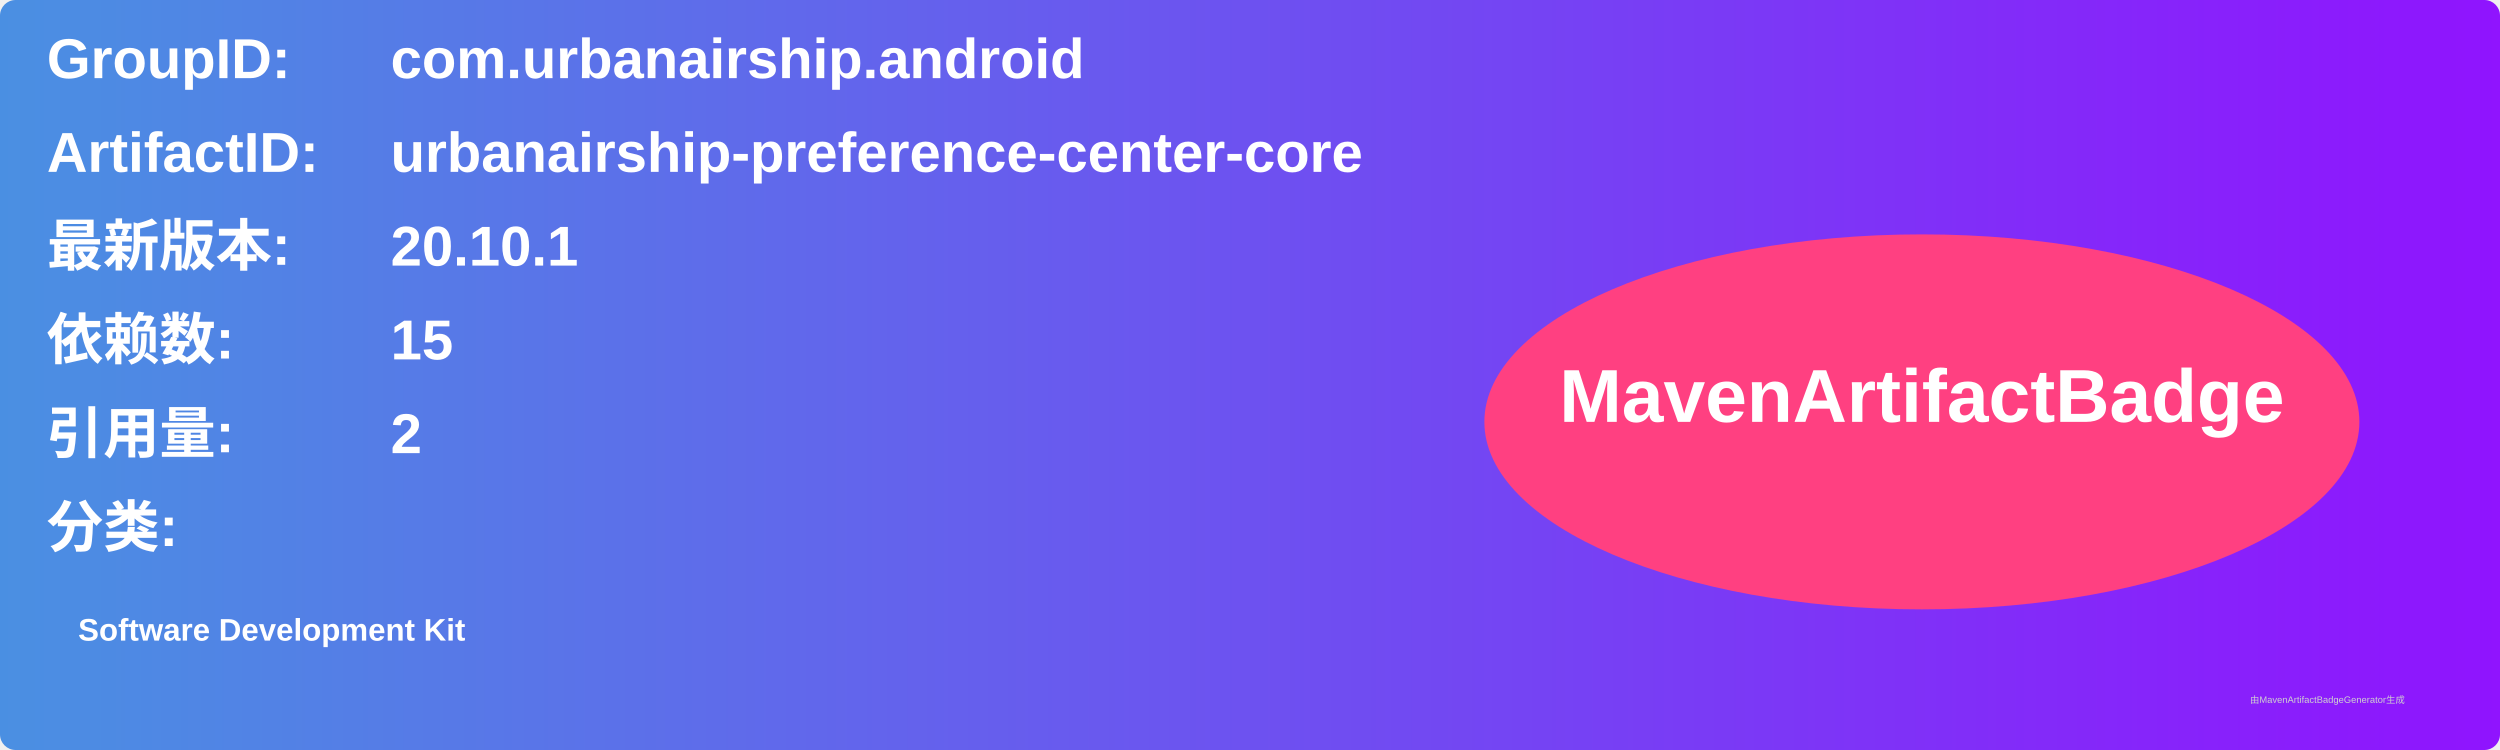
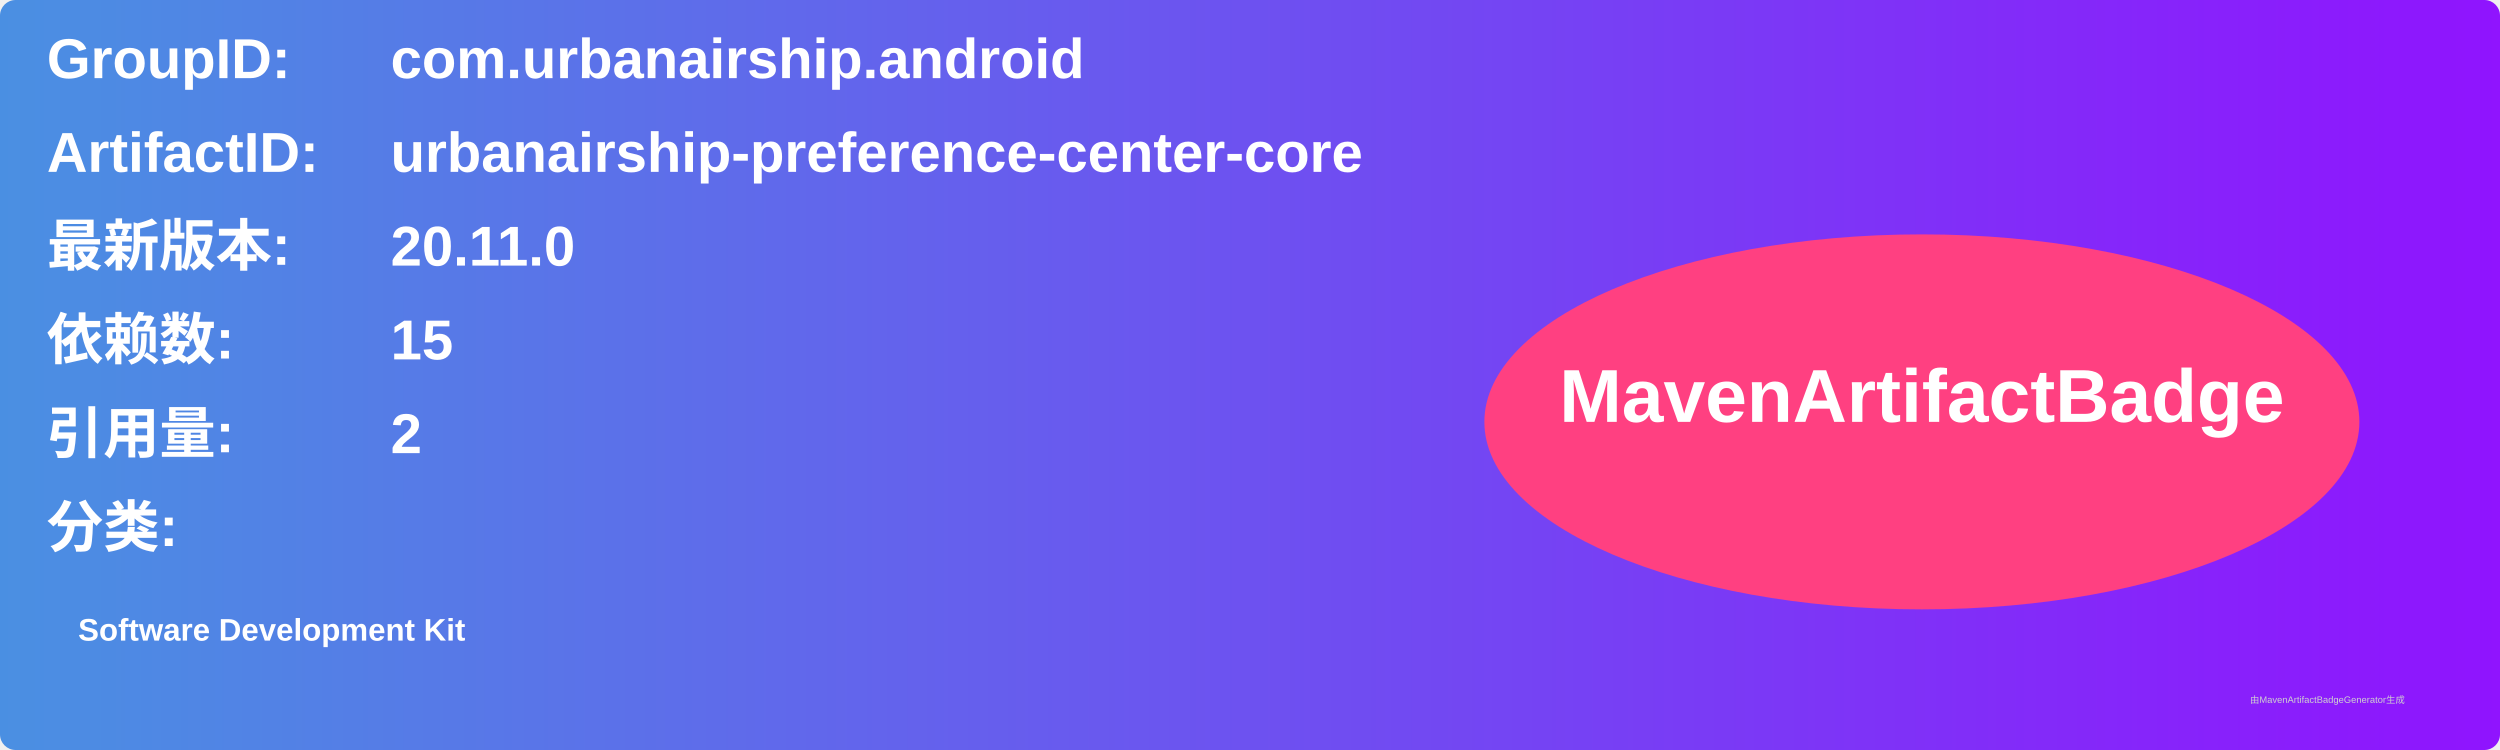
<svg xmlns="http://www.w3.org/2000/svg" width="800" height="240" viewBox="0 0 800 240">
  <linearGradient id="grad" x1="0%" y1="0%" x2="100%" y2="0%">
    <stop offset="0%" stop-color="#4a90e2" />
    <stop offset="100%" stop-color="#9013fe" />
  </linearGradient>
  <rect width="100%" height="100%" rx="5" ry="5" fill="url(#grad)" />
  <g transform="translate(15, 15)">
    <text x="0" y="10" font-family="Arial" font-size="18" fill="white" font-weight="bold" width="260">GroupID:</text>
    <text x="110" y="10" font-family="Arial" font-size="18" fill="white" font-weight="bold" width="460">com.urbanairship.android</text>
    <text x="0" y="40" font-family="Arial" font-size="18" fill="white" font-weight="bold" width="260">ArtifactID:</text>
    <text x="110" y="40" font-family="Arial" font-size="18" fill="white" font-weight="bold" width="460">urbanairship-preference-center-core</text>
    <text x="0" y="70" font-family="Arial" font-size="18" fill="white" font-weight="bold">最新版本:</text>
    <text x="110" y="70" font-family="Arial" font-size="18" fill="white" font-weight="bold">
-       <tspan font-weight="bold">20.10.1</tspan>
+       <tspan font-weight="bold">20.11.0</tspan>
    </text>
    <text x="0" y="100" font-family="Arial" font-size="18" fill="white" font-weight="bold">依赖数: </text>
    <text x="110" y="100" font-family="Arial" font-size="18" fill="white">
      <tspan font-weight="bold">15</tspan>
    </text>
    <text x="0" y="130" font-family="Arial" font-size="18" fill="white" font-weight="bold">引用量: </text>
    <text x="110" y="130" font-family="Arial" font-size="18" fill="white">
      <tspan font-weight="bold">2</tspan>
    </text>
    <text x="0" y="160" font-family="Arial" font-size="18" fill="white" font-weight="bold">分类:</text>
    <text x="10" y="190" font-family="Arial" font-size="10" fill="white">
      <tspan font-weight="bold">Software Development Kit</tspan>
    </text>
    <ellipse cx="600" cy="120" rx="140" ry="60" fill="#ff4081" />
    <text x="600" y="120" text-anchor="middle" font-family="Arial" font-size="24" fill="white" font-weight="bold">MavenArtifactBadge</text>
  </g>
  <text x="720" y="225" font-family="Arial" font-size="3" fill="#d0d0d0">由MavenArtifactBadgeGenerator生成</text>
</svg>
